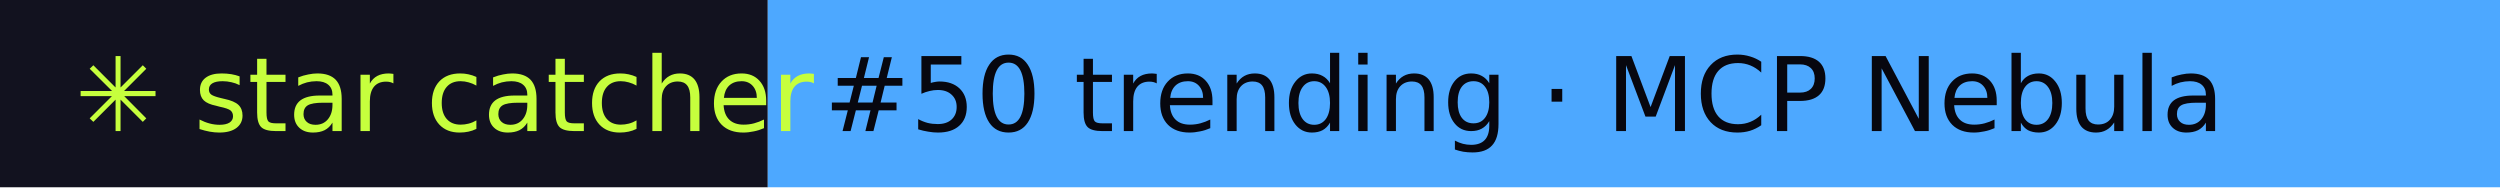
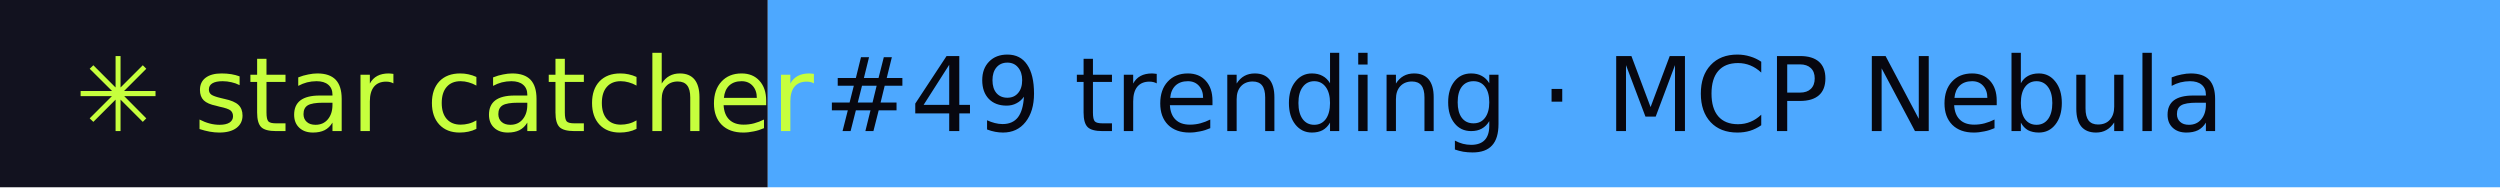
- <svg xmlns="http://www.w3.org/2000/svg" width="267" height="20" role="img" aria-label="star catcher: #50 trending · MCP Nebula">
+ <svg xmlns="http://www.w3.org/2000/svg" width="267" height="20" role="img" aria-label="star catcher: #49 trending · MCP Nebula">
  <rect width="82" height="20" fill="#12121F" />
  <rect x="82" width="185" height="20" fill="#4DA8FF" />
  <g font-family="Verdana,DejaVu Sans,sans-serif" font-size="11">
    <text x="8" y="14" fill="#C6FF3D">✳ star catcher</text>
-     <text x="88" y="14" fill="#07070F">#50 trending · MCP Nebula</text>
+     <text x="88" y="14" fill="#07070F">#49 trending · MCP Nebula</text>
  </g>
</svg>
